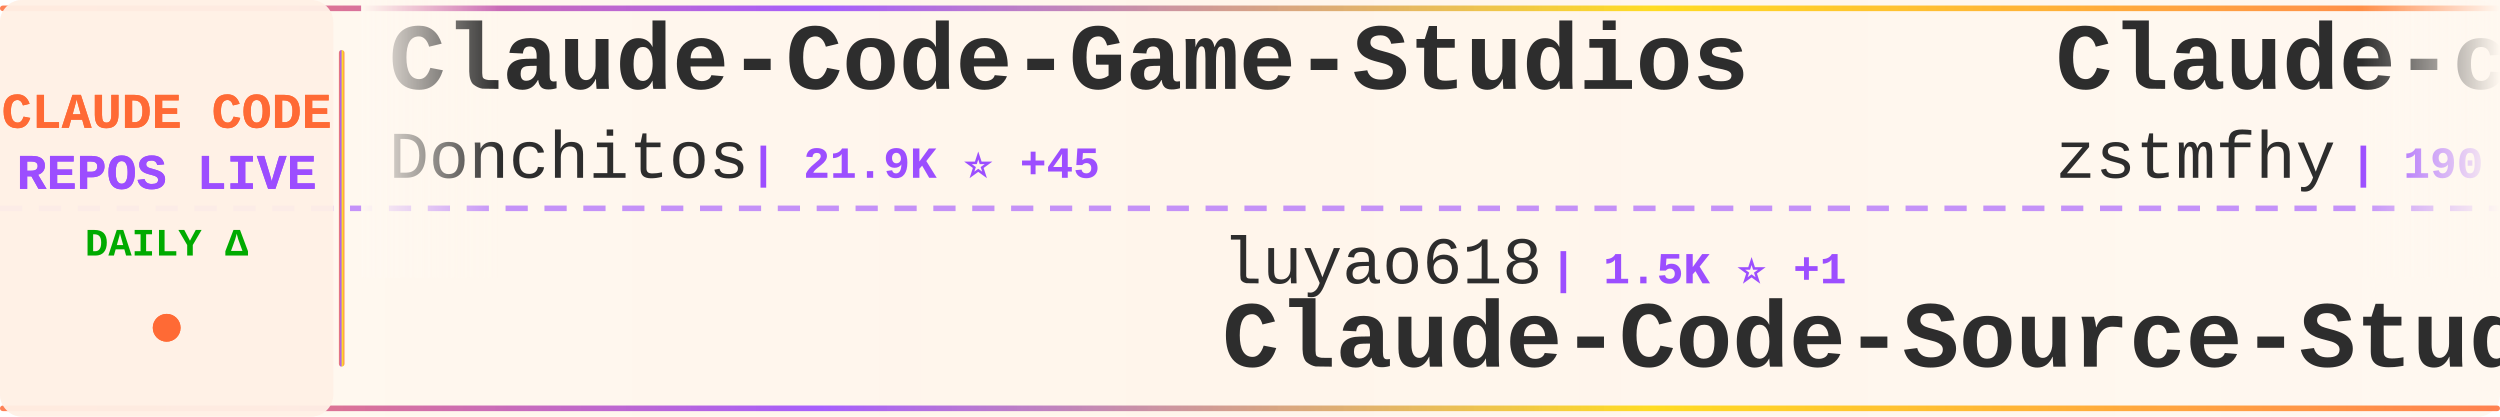
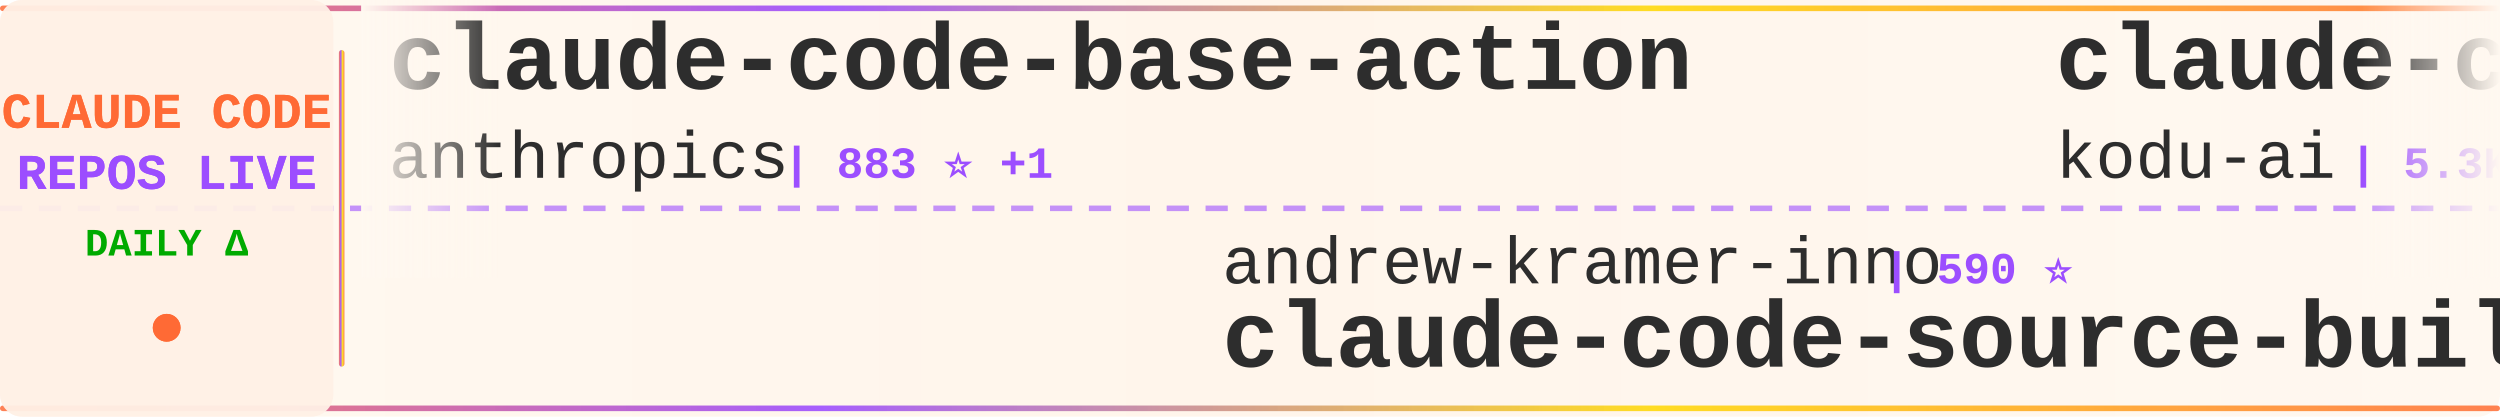
<svg xmlns="http://www.w3.org/2000/svg" width="900" height="150">
  <defs>
    <linearGradient id="tickerBg" x1="0%" y1="0%" x2="100%" y2="0%">
      <stop offset="0%" style="stop-color:#fff8f0;stop-opacity:0.98" />
      <stop offset="50%" style="stop-color:#fff5eb;stop-opacity:1" />
      <stop offset="100%" style="stop-color:#fff8f0;stop-opacity:0.98" />
    </linearGradient>
    <linearGradient id="borderGrad" x1="0%" y1="0%" x2="100%" y2="0%">
      <stop offset="0%" style="stop-color:#FF6B35;stop-opacity:0.85">
        <animate attributeName="stop-opacity" values="0.85;1;0.85" dur="2s" repeatCount="indefinite" />
      </stop>
      <stop offset="33%" style="stop-color:#9C4EFF;stop-opacity:0.9">
        <animate attributeName="stop-opacity" values="0.9;1;0.9" dur="2.2s" repeatCount="indefinite" />
      </stop>
      <stop offset="66%" style="stop-color:#FFD700;stop-opacity:0.85">
        <animate attributeName="stop-opacity" values="0.85;1;0.85" dur="1.8s" repeatCount="indefinite" />
      </stop>
      <stop offset="100%" style="stop-color:#FF6B35;stop-opacity:0.85">
        <animate attributeName="stop-opacity" values="0.85;1;0.85" dur="2s" repeatCount="indefinite" />
      </stop>
    </linearGradient>
    <filter id="textGlow">
      <feGaussianBlur stdDeviation="0.15" result="coloredBlur" />
      <feMerge>
        <feMergeNode in="coloredBlur" />
        <feMergeNode in="SourceGraphic" />
      </feMerge>
    </filter>
    <filter id="metricGlow">
      <feGaussianBlur stdDeviation="0.2" result="coloredBlur" />
      <feMerge>
        <feMergeNode in="coloredBlur" />
        <feMergeNode in="SourceGraphic" />
      </feMerge>
    </filter>
    <linearGradient id="leftFade" x1="0%" y1="0%" x2="100%" y2="0%">
      <stop offset="0%" style="stop-color:#fff8f0;stop-opacity:1" />
      <stop offset="100%" style="stop-color:#fff8f0;stop-opacity:0" />
    </linearGradient>
    <linearGradient id="rightFade" x1="0%" y1="0%" x2="100%" y2="0%">
      <stop offset="0%" style="stop-color:#fff8f0;stop-opacity:0" />
      <stop offset="100%" style="stop-color:#fff8f0;stop-opacity:1" />
    </linearGradient>
  </defs>
  <rect width="900" height="150" fill="url(#tickerBg)" rx="8" />
  <rect x="0" y="2" width="900" height="2" fill="url(#borderGrad)" rx="1" />
  <rect x="0" y="146" width="900" height="2" fill="url(#borderGrad)" rx="1" />
  <line x1="0" y1="75" x2="900" y2="75" stroke="#9C4EFF" stroke-width="2" stroke-dasharray="8 6" opacity="0.6" />
  <rect x="0" y="0" width="120" height="150" fill="#fff0e6" opacity="0.95" rx="8" />
  <text x="60" y="46" font-family="'Courier New', monospace" font-size="18" font-weight="bold" fill="#FF6B35" text-anchor="middle" filter="url(#textGlow)">
    CLAUDE CODE
  </text>
  <text x="60" y="68" font-family="'Courier New', monospace" font-size="18" font-weight="bold" fill="#9C4EFF" text-anchor="middle" filter="url(#textGlow)">
    REPOS LIVE
  </text>
  <text x="60" y="92" font-family="'Courier New', monospace" font-size="14" font-weight="bold" fill="#00aa00" text-anchor="middle">
    DAILY Δ
  </text>
  <circle cx="60" cy="118" r="5" fill="#FF6B35" filter="url(#metricGlow)">
    <animate attributeName="r" values="4;6;4" dur="1.5s" repeatCount="indefinite" />
    <animate attributeName="opacity" values="0.6;1;0.6" dur="1.5s" repeatCount="indefinite" />
  </circle>
  <rect x="122" y="18" width="2" height="114" fill="url(#borderGrad)" rx="1" />
  <clipPath id="tickerClip">
    <rect x="130" y="0" width="770" height="150" />
  </clipPath>
  <g clip-path="url(#tickerClip)">
    <g id="tickerItems">
      <animateTransform attributeName="transform" attributeType="XML" type="translate" from="0 0" to="-3000 0" dur="54s" repeatCount="indefinite" />
      <g transform="translate(0, 0)">
+         <text x="140" y="32" font-family="'Courier New', monospace" font-size="34" font-weight="bold" fill="#2d2d2d">claude-code-base-action</text>
+         <text x="140" y="64" font-family="'Courier New', monospace" font-size="24" font-weight="normal" fill="#2d2d2d" opacity="1.0">anthropics</text>
+         <text x="282" y="64" font-family="'Courier New', monospace" font-size="16" font-weight="bold" fill="#9C4EFF"> | 883 ⭐ +1</text>
+       </g>
+       <g transform="translate(300, 0)">
+         <text x="140" y="102" font-family="'Courier New', monospace" font-size="24" font-weight="normal" fill="#2d2d2d" opacity="1.0">andrew-kramer-inno</text>
+         <text x="378" y="102" font-family="'Courier New', monospace" font-size="16" font-weight="bold" fill="#9C4EFF"> | 590 ⭐</text>
+         <text x="140" y="132" font-family="'Courier New', monospace" font-size="34" font-weight="bold" fill="#2d2d2d">claude-code-source-build</text>
+       </g>
+       <g transform="translate(600, 0)">
+         <text x="140" y="32" font-family="'Courier New', monospace" font-size="34" font-weight="bold" fill="#2d2d2d">claude-coder</text>
+         <text x="140" y="64" font-family="'Courier New', monospace" font-size="24" font-weight="normal" fill="#2d2d2d" opacity="1.0">kodu-ai</text>
+         <text x="246" y="64" font-family="'Courier New', monospace" font-size="16" font-weight="bold" fill="#9C4EFF"> | 5.3K ⭐ +1</text>
+       </g>
+       <g transform="translate(900, 0)">
+         <text x="140" y="102" font-family="'Courier New', monospace" font-size="24" font-weight="normal" fill="#2d2d2d" opacity="1.0">fuergaosi233</text>
+         <text x="306" y="102" font-family="'Courier New', monospace" font-size="16" font-weight="bold" fill="#9C4EFF"> | 2.7K ⭐ +2</text>
+         <text x="140" y="132" font-family="'Courier New', monospace" font-size="34" font-weight="bold" fill="#2d2d2d">claude-code-proxy</text>
+       </g>
+       <g transform="translate(1200, 0)">
+         <text x="140" y="32" font-family="'Courier New', monospace" font-size="34" font-weight="bold" fill="#2d2d2d">claude-code-pm-course</text>
+         <text x="140" y="64" font-family="'Courier New', monospace" font-size="24" font-weight="normal" fill="#2d2d2d" opacity="1.0">carlvellotti</text>
+         <text x="306" y="64" font-family="'Courier New', monospace" font-size="16" font-weight="bold" fill="#9C4EFF"> | 2.1K ⭐</text>
+       </g>
+       <g transform="translate(1500, 0)">
+         <text x="140" y="102" font-family="'Courier New', monospace" font-size="24" font-weight="normal" fill="#2d2d2d" opacity="1.0">ponponon</text>
+         <text x="258" y="102" font-family="'Courier New', monospace" font-size="16" font-weight="bold" fill="#9C4EFF"> | 2.3K ⭐ +2</text>
+         <text x="140" y="132" font-family="'Courier New', monospace" font-size="34" font-weight="bold" fill="#2d2d2d">claude_code_src</text>
+       </g>
+       <g transform="translate(1800, 0)">
+         <text x="140" y="32" font-family="'Courier New', monospace" font-size="34" font-weight="bold" fill="#2d2d2d">claude-code-guide</text>
+         <text x="140" y="64" font-family="'Courier New', monospace" font-size="24" font-weight="normal" fill="#2d2d2d" opacity="1.0">zebbern</text>
+         <text x="246" y="64" font-family="'Courier New', monospace" font-size="16" font-weight="bold" fill="#9C4EFF"> | 4.3K ⭐ +2</text>
+       </g>
+       <g transform="translate(2100, 0)">
+         <text x="140" y="102" font-family="'Courier New', monospace" font-size="24" font-weight="normal" fill="#2d2d2d" opacity="1.0">Pimzino</text>
+         <text x="246" y="102" font-family="'Courier New', monospace" font-size="16" font-weight="bold" fill="#9C4EFF"> | 3.8K ⭐ +2</text>
+         <text x="140" y="132" font-family="'Courier New', monospace" font-size="34" font-weight="bold" fill="#2d2d2d">claude-code-spec-workflo...</text>
+       </g>
+       <g transform="translate(2400, 0)">
        <text x="140" y="32" font-family="'Courier New', monospace" font-size="34" font-weight="bold" fill="#2d2d2d">Claude-Code-Game-Studios</text>
        <text x="140" y="64" font-family="'Courier New', monospace" font-size="24" font-weight="normal" fill="#2d2d2d" opacity="1.0">Donchitos</text>
-         <text x="270" y="64" font-family="'Courier New', monospace" font-size="16" font-weight="bold" fill="#9C4EFF"> | 21.9K ⭐ +45</text>
-       </g>
-       <g transform="translate(300, 0)">
-         <text x="140" y="102" font-family="'Courier New', monospace" font-size="24" font-weight="normal" fill="#2d2d2d" opacity="1.0">luyao618</text>
-         <text x="258" y="102" font-family="'Courier New', monospace" font-size="16" font-weight="bold" fill="#9C4EFF"> | 1.5K ⭐ +1</text>
-         <text x="140" y="132" font-family="'Courier New', monospace" font-size="34" font-weight="bold" fill="#2d2d2d">Claude-Code-Source-Study</text>
-       </g>
-       <g transform="translate(600, 0)">
-         <text x="140" y="32" font-family="'Courier New', monospace" font-size="34" font-weight="bold" fill="#2d2d2d">Claude-code</text>
-         <text x="140" y="64" font-family="'Courier New', monospace" font-size="24" font-weight="normal" fill="#2d2d2d" opacity="1.0">zstmfhy</text>
-         <text x="246" y="64" font-family="'Courier New', monospace" font-size="16" font-weight="bold" fill="#9C4EFF"> | 190 ⭐</text>
-       </g>
-       <g transform="translate(900, 0)">
-         <text x="140" y="102" font-family="'Courier New', monospace" font-size="24" font-weight="normal" fill="#2d2d2d" opacity="1.0">jeremylongshore</text>
-         <text x="342" y="102" font-family="'Courier New', monospace" font-size="16" font-weight="bold" fill="#9C4EFF"> | 2.4K ⭐ +1</text>
-         <text x="140" y="132" font-family="'Courier New', monospace" font-size="34" font-weight="bold" fill="#2d2d2d">claude-code-plugins-plus...</text>
-       </g>
-       <g transform="translate(1200, 0)">
-         <text x="140" y="32" font-family="'Courier New', monospace" font-size="34" font-weight="bold" fill="#2d2d2d">claude-code-analysis</text>
-         <text x="140" y="64" font-family="'Courier New', monospace" font-size="24" font-weight="normal" fill="#2d2d2d" opacity="1.0">liuup</text>
-         <text x="222" y="64" font-family="'Courier New', monospace" font-size="16" font-weight="bold" fill="#9C4EFF"> | 3.2K ⭐ +9</text>
-       </g>
-       <g transform="translate(1500, 0)">
-         <text x="140" y="102" font-family="'Courier New', monospace" font-size="24" font-weight="normal" fill="#2d2d2d" opacity="1.0">ChrisWiles</text>
-         <text x="282" y="102" font-family="'Courier New', monospace" font-size="16" font-weight="bold" fill="#9C4EFF"> | 6.0K ⭐ +1</text>
-         <text x="140" y="132" font-family="'Courier New', monospace" font-size="34" font-weight="bold" fill="#2d2d2d">claude-code-showcase</text>
-       </g>
-       <g transform="translate(1800, 0)">
-         <text x="140" y="32" font-family="'Courier New', monospace" font-size="34" font-weight="bold" fill="#2d2d2d">ECC</text>
-         <text x="140" y="64" font-family="'Courier New', monospace" font-size="24" font-weight="normal" fill="#2d2d2d" opacity="1.0">affaan-m</text>
-         <text x="258" y="64" font-family="'Courier New', monospace" font-size="16" font-weight="bold" fill="#9C4EFF"> | 218.0K ⭐ +460</text>
-       </g>
-       <g transform="translate(2100, 0)">
-         <text x="140" y="102" font-family="'Courier New', monospace" font-size="24" font-weight="normal" fill="#2d2d2d" opacity="1.0">rohitg00</text>
-         <text x="258" y="102" font-family="'Courier New', monospace" font-size="16" font-weight="bold" fill="#9C4EFF"> | 2.1K ⭐ +11</text>
-         <text x="140" y="132" font-family="'Courier New', monospace" font-size="34" font-weight="bold" fill="#2d2d2d">awesome-claude-code-tool...</text>
-       </g>
-       <g transform="translate(2400, 0)">
-         <text x="140" y="32" font-family="'Courier New', monospace" font-size="34" font-weight="bold" fill="#2d2d2d">Claude-Code</text>
-         <text x="140" y="64" font-family="'Courier New', monospace" font-size="24" font-weight="normal" fill="#2d2d2d" opacity="1.0">pengchengneo</text>
-         <text x="306" y="64" font-family="'Courier New', monospace" font-size="16" font-weight="bold" fill="#9C4EFF"> | 1.5K ⭐ +5</text>
+         <text x="270" y="64" font-family="'Courier New', monospace" font-size="16" font-weight="bold" fill="#9C4EFF"> | 21.9K ⭐ +42</text>
      </g>
      <g transform="translate(2700, 0)">
-         <text x="140" y="102" font-family="'Courier New', monospace" font-size="24" font-weight="normal" fill="#2d2d2d" opacity="1.0">OneRedOak</text>
-         <text x="270" y="102" font-family="'Courier New', monospace" font-size="16" font-weight="bold" fill="#9C4EFF"> | 3.8K ⭐ +1</text>
-         <text x="140" y="132" font-family="'Courier New', monospace" font-size="34" font-weight="bold" fill="#2d2d2d">claude-code-workflows</text>
+         <text x="140" y="102" font-family="'Courier New', monospace" font-size="24" font-weight="normal" fill="#2d2d2d" opacity="1.0">RichardAtCT</text>
+         <text x="294" y="102" font-family="'Courier New', monospace" font-size="16" font-weight="bold" fill="#9C4EFF"> | 2.7K ⭐ +2</text>
+         <text x="140" y="132" font-family="'Courier New', monospace" font-size="34" font-weight="bold" fill="#2d2d2d">claude-code-telegram</text>
      </g>
      <g transform="translate(3000, 0)">
-         <text x="140" y="32" font-family="'Courier New', monospace" font-size="34" font-weight="bold" fill="#2d2d2d">Claude-Code-Game-Studios</text>
-         <text x="140" y="64" font-family="'Courier New', monospace" font-size="24" font-weight="normal" fill="#2d2d2d" opacity="1.0">Donchitos</text>
-         <text x="270" y="64" font-family="'Courier New', monospace" font-size="16" font-weight="bold" fill="#9C4EFF"> | 21.9K ⭐ +45</text>
+         <text x="140" y="32" font-family="'Courier New', monospace" font-size="34" font-weight="bold" fill="#2d2d2d">claude-code-base-action</text>
+         <text x="140" y="64" font-family="'Courier New', monospace" font-size="24" font-weight="normal" fill="#2d2d2d" opacity="1.0">anthropics</text>
+         <text x="282" y="64" font-family="'Courier New', monospace" font-size="16" font-weight="bold" fill="#9C4EFF"> | 883 ⭐ +1</text>
      </g>
      <g transform="translate(3300, 0)">
-         <text x="140" y="102" font-family="'Courier New', monospace" font-size="24" font-weight="normal" fill="#2d2d2d" opacity="1.0">luyao618</text>
-         <text x="258" y="102" font-family="'Courier New', monospace" font-size="16" font-weight="bold" fill="#9C4EFF"> | 1.5K ⭐ +1</text>
-         <text x="140" y="132" font-family="'Courier New', monospace" font-size="34" font-weight="bold" fill="#2d2d2d">Claude-Code-Source-Study</text>
+         <text x="140" y="102" font-family="'Courier New', monospace" font-size="24" font-weight="normal" fill="#2d2d2d" opacity="1.0">andrew-kramer-inno</text>
+         <text x="378" y="102" font-family="'Courier New', monospace" font-size="16" font-weight="bold" fill="#9C4EFF"> | 590 ⭐</text>
+         <text x="140" y="132" font-family="'Courier New', monospace" font-size="34" font-weight="bold" fill="#2d2d2d">claude-code-source-build</text>
      </g>
      <g transform="translate(3600, 0)">
-         <text x="140" y="32" font-family="'Courier New', monospace" font-size="34" font-weight="bold" fill="#2d2d2d">Claude-code</text>
-         <text x="140" y="64" font-family="'Courier New', monospace" font-size="24" font-weight="normal" fill="#2d2d2d" opacity="1.0">zstmfhy</text>
-         <text x="246" y="64" font-family="'Courier New', monospace" font-size="16" font-weight="bold" fill="#9C4EFF"> | 190 ⭐</text>
+         <text x="140" y="32" font-family="'Courier New', monospace" font-size="34" font-weight="bold" fill="#2d2d2d">claude-coder</text>
+         <text x="140" y="64" font-family="'Courier New', monospace" font-size="24" font-weight="normal" fill="#2d2d2d" opacity="1.0">kodu-ai</text>
+         <text x="246" y="64" font-family="'Courier New', monospace" font-size="16" font-weight="bold" fill="#9C4EFF"> | 5.3K ⭐ +1</text>
      </g>
      <g transform="translate(3900, 0)">
-         <text x="140" y="102" font-family="'Courier New', monospace" font-size="24" font-weight="normal" fill="#2d2d2d" opacity="1.0">jeremylongshore</text>
-         <text x="342" y="102" font-family="'Courier New', monospace" font-size="16" font-weight="bold" fill="#9C4EFF"> | 2.4K ⭐ +1</text>
-         <text x="140" y="132" font-family="'Courier New', monospace" font-size="34" font-weight="bold" fill="#2d2d2d">claude-code-plugins-plus...</text>
+         <text x="140" y="102" font-family="'Courier New', monospace" font-size="24" font-weight="normal" fill="#2d2d2d" opacity="1.0">fuergaosi233</text>
+         <text x="306" y="102" font-family="'Courier New', monospace" font-size="16" font-weight="bold" fill="#9C4EFF"> | 2.7K ⭐ +2</text>
+         <text x="140" y="132" font-family="'Courier New', monospace" font-size="34" font-weight="bold" fill="#2d2d2d">claude-code-proxy</text>
      </g>
    </g>
  </g>
  <rect x="130" y="0" width="50" height="100" fill="url(#leftFade)" />
  <rect x="850" y="0" width="50" height="100" fill="url(#rightFade)" />
</svg>
